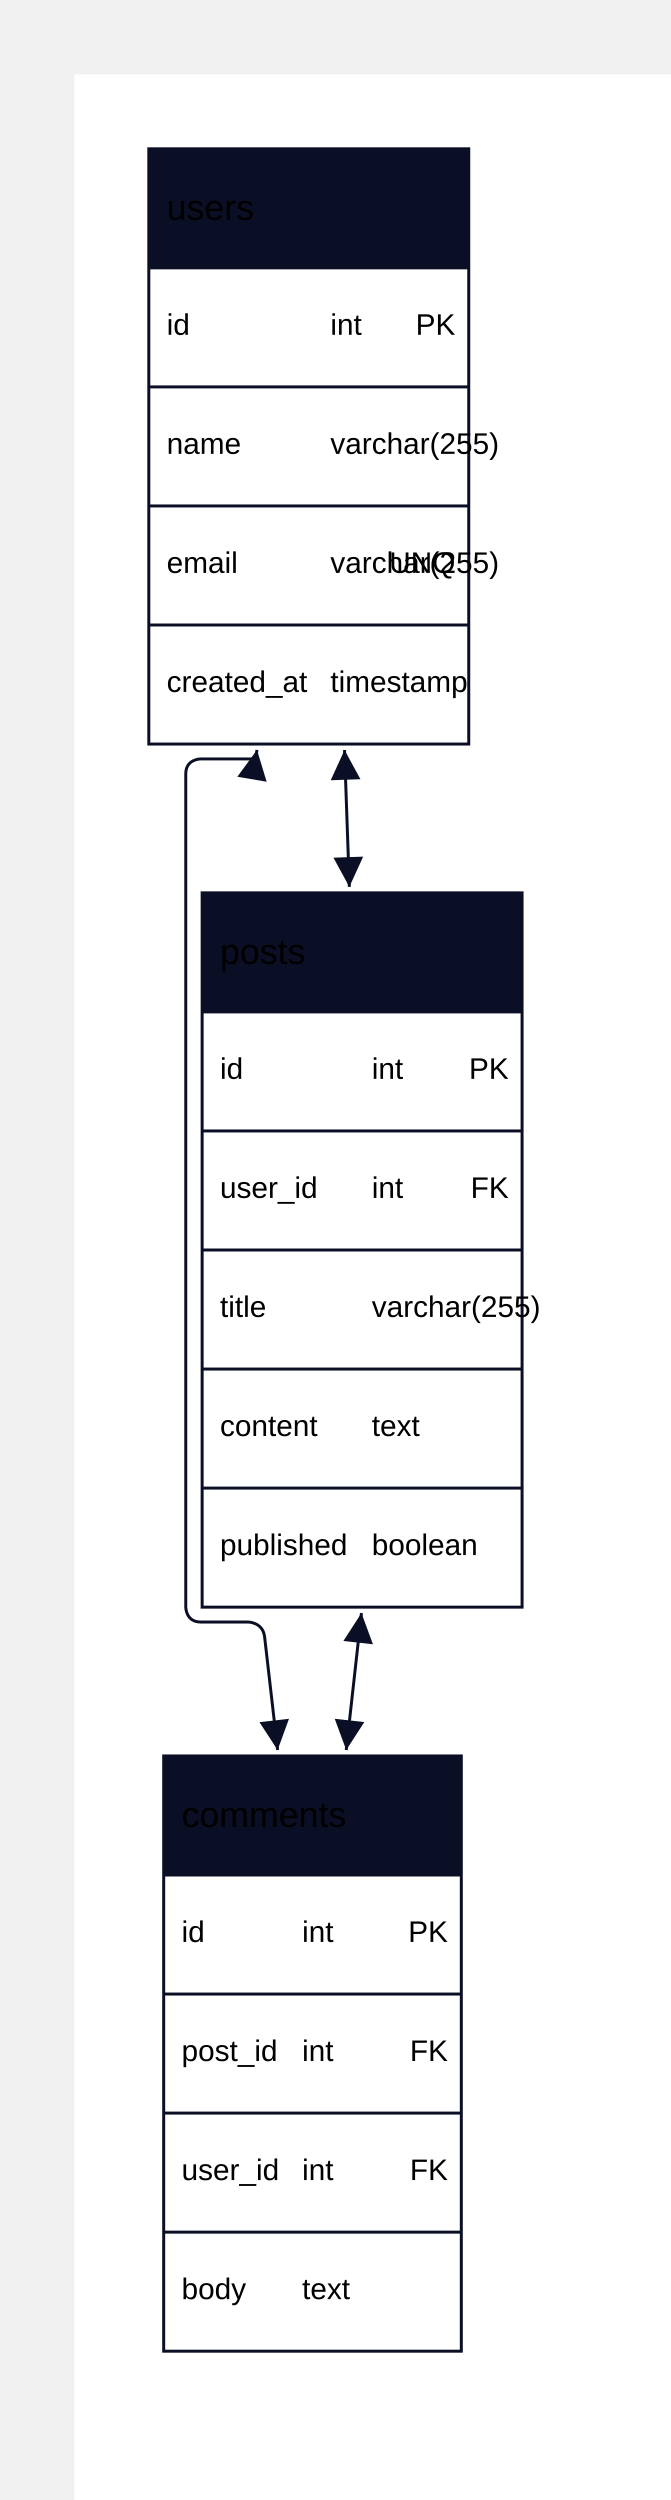
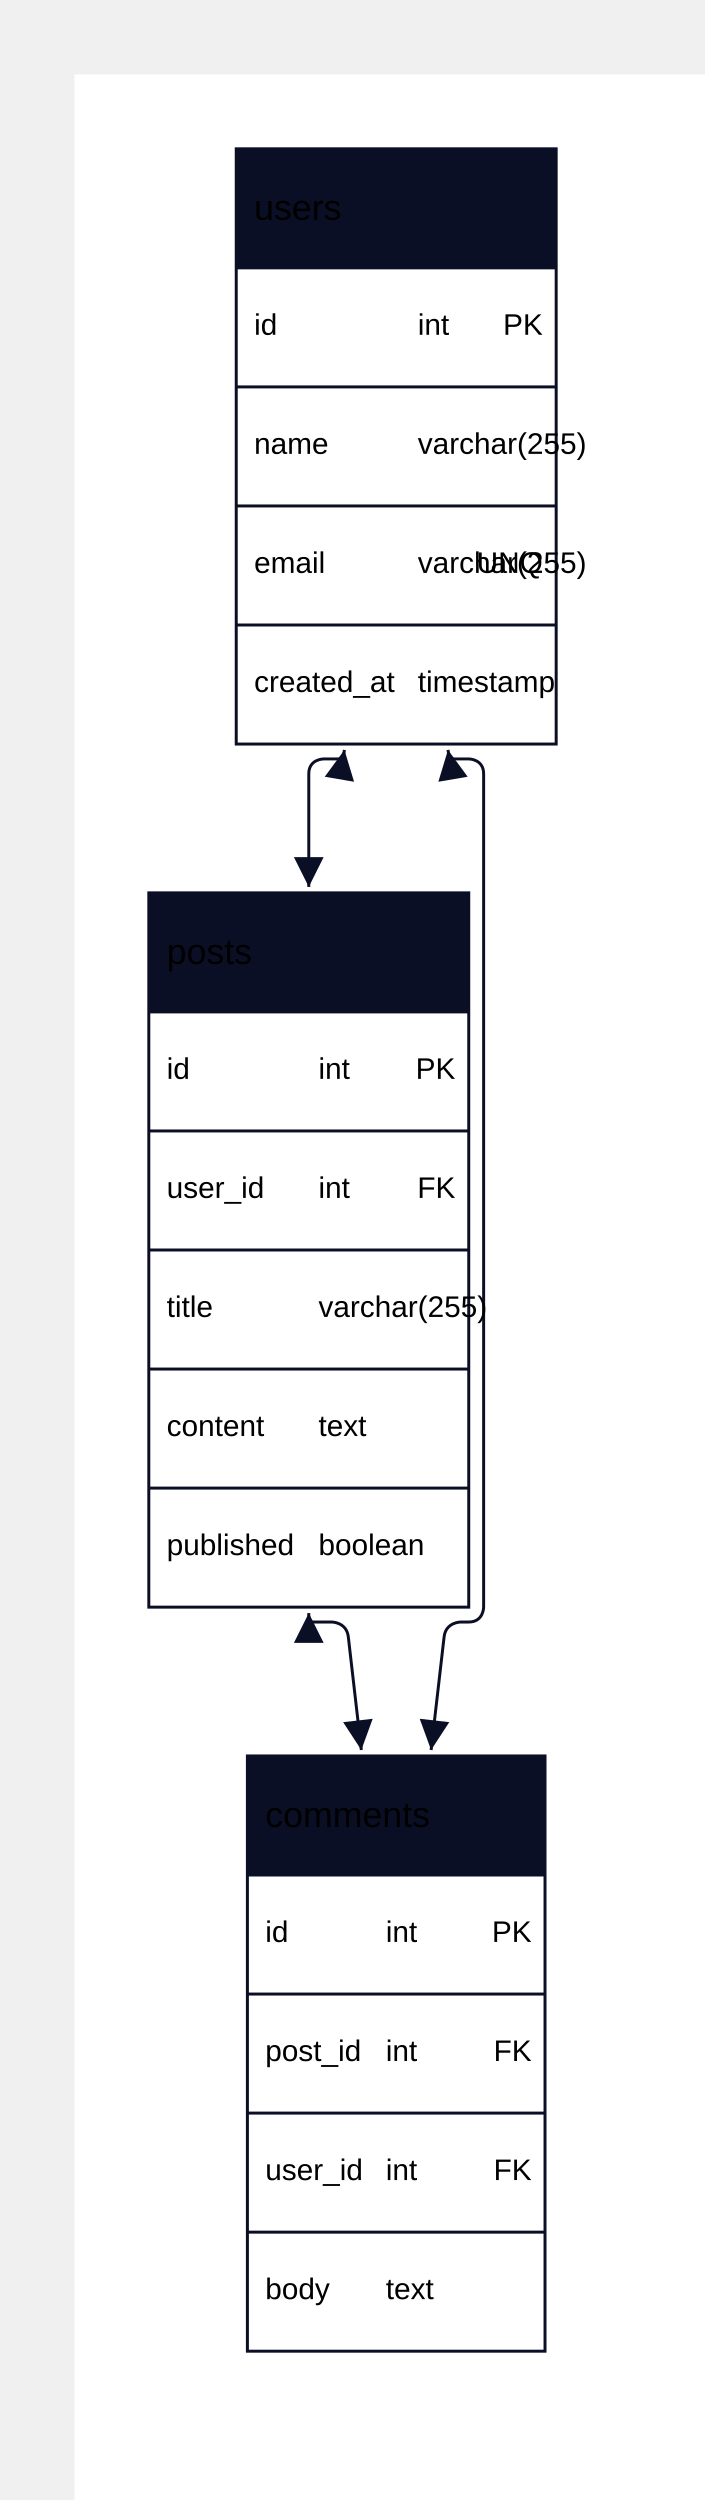
- <svg xmlns="http://www.w3.org/2000/svg" width="450.833" height="1680" viewBox="-50 -50 450.833 1680" data-d2-version="0.1.0">
+ <svg xmlns="http://www.w3.org/2000/svg" width="473.75" height="1680" viewBox="-50 -50 473.75 1680" data-d2-version="0.1.0">
  <defs>
    <marker id="arrow-triangle" markerWidth="10" markerHeight="10" refX="10" refY="5" orient="auto" markerUnits="strokeWidth">
      <path d="M0,0 L10,5 L0,10 Z" fill="#0A0F25" />
    </marker>
    <marker id="arrow-triangle-reverse" markerWidth="10" markerHeight="10" refX="0" refY="5" orient="auto" markerUnits="strokeWidth">
      <path d="M10,0 L0,5 L10,10 Z" fill="#0A0F25" />
    </marker>
    <marker id="arrow-diamond" markerWidth="10" markerHeight="10" refX="10" refY="5" orient="auto" markerUnits="strokeWidth">
      <path d="M0,5 L5,0 L10,5 L5,10 Z" fill="#0A0F25" />
    </marker>
    <marker id="arrow-diamond-reverse" markerWidth="10" markerHeight="10" refX="0" refY="5" orient="auto" markerUnits="strokeWidth">
      <path d="M0,5 L5,0 L10,5 L5,10 Z" fill="#0A0F25" />
    </marker>
    <marker id="arrow-circle" markerWidth="10" markerHeight="10" refX="6" refY="5" orient="auto" markerUnits="strokeWidth">
      <circle cx="5" cy="5" r="4" fill="#0A0F25" />
    </marker>
    <marker id="arrow-circle-reverse" markerWidth="10" markerHeight="10" refX="4" refY="5" orient="auto" markerUnits="strokeWidth">
      <circle cx="5" cy="5" r="4" fill="#0A0F25" />
    </marker>
    <marker id="arrow-cf-one" markerWidth="10" markerHeight="10" refX="10" refY="5" orient="auto" markerUnits="strokeWidth">
      <line x1="10" y1="0" x2="10" y2="10" stroke="#0A0F25" stroke-width="2" />
    </marker>
    <marker id="arrow-cf-one-reverse" markerWidth="10" markerHeight="10" refX="0" refY="5" orient="auto" markerUnits="strokeWidth">
      <line x1="0" y1="0" x2="0" y2="10" stroke="#0A0F25" stroke-width="2" />
    </marker>
    <marker id="arrow-cf-many" markerWidth="10" markerHeight="10" refX="10" refY="5" orient="auto" markerUnits="strokeWidth">
      <path d="M0,5 L10,0 M0,5 L10,5 M0,5 L10,10" stroke="#0A0F25" stroke-width="2" fill="none" />
    </marker>
    <marker id="arrow-cf-many-reverse" markerWidth="10" markerHeight="10" refX="0" refY="5" orient="auto" markerUnits="strokeWidth">
      <path d="M10,5 L0,0 M10,5 L0,5 M10,5 L0,10" stroke="#0A0F25" stroke-width="2" fill="none" />
    </marker>
    <marker id="arrow-cf-one-required" markerWidth="10" markerHeight="10" refX="10" refY="5" orient="auto" markerUnits="strokeWidth">
      <line x1="10" y1="0" x2="10" y2="10" stroke="#0A0F25" stroke-width="2" />
      <line x1="7" y1="0" x2="7" y2="10" stroke="#0A0F25" stroke-width="2" />
    </marker>
    <marker id="arrow-cf-one-required-reverse" markerWidth="10" markerHeight="10" refX="0" refY="5" orient="auto" markerUnits="strokeWidth">
      <line x1="0" y1="0" x2="0" y2="10" stroke="#0A0F25" stroke-width="2" />
      <line x1="3" y1="0" x2="3" y2="10" stroke="#0A0F25" stroke-width="2" />
    </marker>
    <marker id="arrow-cf-many-required" markerWidth="10" markerHeight="10" refX="10" refY="5" orient="auto" markerUnits="strokeWidth">
      <path d="M0,5 L10,0 M0,5 L10,5 M0,5 L10,10" stroke="#0A0F25" stroke-width="2" fill="none" />
      <line x1="3" y1="0" x2="3" y2="10" stroke="#0A0F25" stroke-width="2" />
    </marker>
    <marker id="arrow-cf-many-required-reverse" markerWidth="10" markerHeight="10" refX="0" refY="5" orient="auto" markerUnits="strokeWidth">
      <path d="M10,5 L0,0 M10,5 L0,5 M10,5 L0,10" stroke="#0A0F25" stroke-width="2" fill="none" />
      <line x1="7" y1="0" x2="7" y2="10" stroke="#0A0F25" stroke-width="2" />
    </marker>
    <marker id="arrow-cf-one-optional" markerWidth="10" markerHeight="10" refX="10" refY="5" orient="auto" markerUnits="strokeWidth">
      <line x1="10" y1="0" x2="10" y2="10" stroke="#0A0F25" stroke-width="2" />
      <circle cx="7" cy="5" r="2" stroke="#0A0F25" stroke-width="2" fill="white" />
    </marker>
    <marker id="arrow-cf-one-optional-reverse" markerWidth="10" markerHeight="10" refX="0" refY="5" orient="auto" markerUnits="strokeWidth">
      <line x1="0" y1="0" x2="0" y2="10" stroke="#0A0F25" stroke-width="2" />
      <circle cx="3" cy="5" r="2" stroke="#0A0F25" stroke-width="2" fill="white" />
    </marker>
    <marker id="arrow-cf-many-optional" markerWidth="10" markerHeight="10" refX="10" refY="5" orient="auto" markerUnits="strokeWidth">
      <path d="M0,5 L10,0 M0,5 L10,5 M0,5 L10,10" stroke="#0A0F25" stroke-width="2" fill="none" />
      <circle cx="3" cy="5" r="2" stroke="#0A0F25" stroke-width="2" fill="white" />
    </marker>
    <marker id="arrow-cf-many-optional-reverse" markerWidth="10" markerHeight="10" refX="0" refY="5" orient="auto" markerUnits="strokeWidth">
      <path d="M10,5 L0,0 M10,5 L0,5 M10,5 L0,10" stroke="#0A0F25" stroke-width="2" fill="none" />
      <circle cx="7" cy="5" r="2" stroke="#0A0F25" stroke-width="2" fill="white" />
    </marker>
    <marker id="arrow-line" markerWidth="10" markerHeight="10" refX="10" refY="5" orient="auto" markerUnits="strokeWidth">
      <line x1="10" y1="0" x2="10" y2="10" stroke="#0A0F25" stroke-width="2" />
    </marker>
    <marker id="arrow-line-reverse" markerWidth="10" markerHeight="10" refX="0" refY="5" orient="auto" markerUnits="strokeWidth">
      <line x1="0" y1="0" x2="0" y2="10" stroke="#0A0F25" stroke-width="2" />
    </marker>
    <marker id="arrow-open" markerWidth="10" markerHeight="10" refX="10" refY="5" orient="auto" markerUnits="strokeWidth">
      <path d="M0,0 L10,5 L0,10" stroke="#0A0F25" stroke-width="2" fill="none" />
    </marker>
    <marker id="arrow-open-reverse" markerWidth="10" markerHeight="10" refX="0" refY="5" orient="auto" markerUnits="strokeWidth">
      <path d="M10,0 L0,5 L10,10" stroke="#0A0F25" stroke-width="2" fill="none" />
    </marker>
    <marker id="arrow" markerWidth="10" markerHeight="10" refX="10" refY="5" orient="auto" markerUnits="strokeWidth">
      <path d="M0,0 L10,5 L0,10 Z" fill="#0A0F25" />
    </marker>
    <marker id="arrow-reverse" markerWidth="10" markerHeight="10" refX="0" refY="5" orient="auto" markerUnits="strokeWidth">
      <path d="M10,0 L0,5 L10,10 Z" fill="#0A0F25" />
    </marker>
  </defs>
  <rect width="100%" height="100%" fill="#FFFFFF" />
  <g id="base-layer">
-     <rect x="50" y="50" width="215" height="400" fill="#FFFFFF" stroke="#0A0F25" stroke-width="2" />
-     <rect x="50" y="50" width="215" height="80" fill="#0A0F25" stroke="none" stroke-width="0" />
-     <line x1="50" y1="130" x2="265" y2="130" stroke="#0A0F25" stroke-width="2" />
-     <line x1="50" y1="210" x2="265" y2="210" stroke="#0A0F25" stroke-width="2" />
-     <line x1="50" y1="290" x2="265" y2="290" stroke="#0A0F25" stroke-width="2" />
-     <line x1="50" y1="370" x2="265" y2="370" stroke="#0A0F25" stroke-width="2" />
-     <rect x="85.833" y="550" width="215" height="480" fill="#FFFFFF" stroke="#0A0F25" stroke-width="2" />
-     <rect x="85.833" y="550" width="215" height="80" fill="#0A0F25" stroke="none" stroke-width="0" />
-     <line x1="85.833" y1="630" x2="300.833" y2="630" stroke="#0A0F25" stroke-width="2" />
-     <line x1="85.833" y1="710" x2="300.833" y2="710" stroke="#0A0F25" stroke-width="2" />
-     <line x1="85.833" y1="790" x2="300.833" y2="790" stroke="#0A0F25" stroke-width="2" />
-     <line x1="85.833" y1="870" x2="300.833" y2="870" stroke="#0A0F25" stroke-width="2" />
-     <line x1="85.833" y1="950" x2="300.833" y2="950" stroke="#0A0F25" stroke-width="2" />
-     <rect x="60" y="1130" width="200" height="400" fill="#FFFFFF" stroke="#0A0F25" stroke-width="2" />
-     <rect x="60" y="1130" width="200" height="80" fill="#0A0F25" stroke="none" stroke-width="0" />
-     <line x1="60" y1="1210" x2="260" y2="1210" stroke="#0A0F25" stroke-width="2" />
-     <line x1="60" y1="1290" x2="260" y2="1290" stroke="#0A0F25" stroke-width="2" />
-     <line x1="60" y1="1370" x2="260" y2="1370" stroke="#0A0F25" stroke-width="2" />
-     <line x1="60" y1="1450" x2="260" y2="1450" stroke="#0A0F25" stroke-width="2" />
-     <path d="M 181.529 453.998 C 182.822 490.8 183.469 509.2 184.762 546.002" fill="none" stroke="#0A0F25" stroke-width="2" marker-start="url(#arrow-triangle-reverse)" marker-end="url(#arrow-triangle)" />
-     <path d="M 192.892 1033.976 C 188.801 1070.795 186.755 1089.205 182.664 1126.024" fill="none" stroke="#0A0F25" stroke-width="2" marker-start="url(#arrow-triangle-reverse)" marker-end="url(#arrow-triangle)" />
-     <path d="M 122.7 453.943 C 122.493 455.154 122.39 455.76 122.183 456.972 C 122.183 456.972 121.667 460 118.594 460 C 105.09 460 98.338 460 84.833 460 C 84.833 460 74.833 460 74.833 470 C 74.833 694 74.833 806 74.833 1030 C 74.833 1030 74.833 1040 84.833 1040 C 97.567 1040 103.933 1040 116.667 1040 C 116.667 1040 126.667 1040 127.809 1049.935 C 131.307 1080.371 133.056 1095.59 136.555 1126.026" fill="none" stroke="#0A0F25" stroke-width="2" marker-start="url(#arrow-triangle-reverse)" marker-end="url(#arrow-triangle)" />
-     <text x="62" y="97.75" text-anchor="start" font-family="Arial, sans-serif" font-size="24">users</text>
-     <text x="62" y="175" text-anchor="start" font-family="Arial, sans-serif" font-size="20">id</text>
-     <text x="172" y="175" text-anchor="start" font-family="Arial, sans-serif" font-size="20">int</text>
-     <text x="256" y="175" text-anchor="end" font-family="Arial, sans-serif" font-size="20">PK</text>
-     <text x="62" y="255" text-anchor="start" font-family="Arial, sans-serif" font-size="20">name</text>
-     <text x="172" y="255" text-anchor="start" font-family="Arial, sans-serif" font-size="20">varchar(255)</text>
-     <text x="62" y="335" text-anchor="start" font-family="Arial, sans-serif" font-size="20">email</text>
-     <text x="172" y="335" text-anchor="start" font-family="Arial, sans-serif" font-size="20">varchar(255)</text>
-     <text x="256" y="335" text-anchor="end" font-family="Arial, sans-serif" font-size="20">UNQ</text>
-     <text x="62" y="415" text-anchor="start" font-family="Arial, sans-serif" font-size="20">created_at</text>
-     <text x="172" y="415" text-anchor="start" font-family="Arial, sans-serif" font-size="20">timestamp</text>
-     <text x="97.833" y="597.75" text-anchor="start" font-family="Arial, sans-serif" font-size="24">posts</text>
-     <text x="97.833" y="675" text-anchor="start" font-family="Arial, sans-serif" font-size="20">id</text>
-     <text x="199.833" y="675" text-anchor="start" font-family="Arial, sans-serif" font-size="20">int</text>
-     <text x="291.833" y="675" text-anchor="end" font-family="Arial, sans-serif" font-size="20">PK</text>
-     <text x="97.833" y="755" text-anchor="start" font-family="Arial, sans-serif" font-size="20">user_id</text>
-     <text x="199.833" y="755" text-anchor="start" font-family="Arial, sans-serif" font-size="20">int</text>
-     <text x="291.833" y="755" text-anchor="end" font-family="Arial, sans-serif" font-size="20">FK</text>
-     <text x="97.833" y="835" text-anchor="start" font-family="Arial, sans-serif" font-size="20">title</text>
-     <text x="199.833" y="835" text-anchor="start" font-family="Arial, sans-serif" font-size="20">varchar(255)</text>
-     <text x="97.833" y="915" text-anchor="start" font-family="Arial, sans-serif" font-size="20">content</text>
-     <text x="199.833" y="915" text-anchor="start" font-family="Arial, sans-serif" font-size="20">text</text>
-     <text x="97.833" y="995" text-anchor="start" font-family="Arial, sans-serif" font-size="20">published</text>
-     <text x="199.833" y="995" text-anchor="start" font-family="Arial, sans-serif" font-size="20">boolean</text>
-     <text x="72" y="1177.75" text-anchor="start" font-family="Arial, sans-serif" font-size="24">comments</text>
-     <text x="72" y="1255" text-anchor="start" font-family="Arial, sans-serif" font-size="20">id</text>
-     <text x="153" y="1255" text-anchor="start" font-family="Arial, sans-serif" font-size="20">int</text>
-     <text x="251" y="1255" text-anchor="end" font-family="Arial, sans-serif" font-size="20">PK</text>
-     <text x="72" y="1335" text-anchor="start" font-family="Arial, sans-serif" font-size="20">post_id</text>
-     <text x="153" y="1335" text-anchor="start" font-family="Arial, sans-serif" font-size="20">int</text>
-     <text x="251" y="1335" text-anchor="end" font-family="Arial, sans-serif" font-size="20">FK</text>
-     <text x="72" y="1415" text-anchor="start" font-family="Arial, sans-serif" font-size="20">user_id</text>
-     <text x="153" y="1415" text-anchor="start" font-family="Arial, sans-serif" font-size="20">int</text>
-     <text x="251" y="1415" text-anchor="end" font-family="Arial, sans-serif" font-size="20">FK</text>
-     <text x="72" y="1495" text-anchor="start" font-family="Arial, sans-serif" font-size="20">body</text>
-     <text x="153" y="1495" text-anchor="start" font-family="Arial, sans-serif" font-size="20">text</text>
+     <rect x="108.75" y="50" width="215" height="400" fill="#FFFFFF" stroke="#0A0F25" stroke-width="2" />
+     <rect x="108.75" y="50" width="215" height="80" fill="#0A0F25" stroke="none" stroke-width="0" />
+     <line x1="108.75" y1="130" x2="323.75" y2="130" stroke="#0A0F25" stroke-width="2" />
+     <line x1="108.75" y1="210" x2="323.75" y2="210" stroke="#0A0F25" stroke-width="2" />
+     <line x1="108.75" y1="290" x2="323.75" y2="290" stroke="#0A0F25" stroke-width="2" />
+     <line x1="108.75" y1="370" x2="323.75" y2="370" stroke="#0A0F25" stroke-width="2" />
+     <rect x="50" y="550" width="215" height="480" fill="#FFFFFF" stroke="#0A0F25" stroke-width="2" />
+     <rect x="50" y="550" width="215" height="80" fill="#0A0F25" stroke="none" stroke-width="0" />
+     <line x1="50" y1="630" x2="265" y2="630" stroke="#0A0F25" stroke-width="2" />
+     <line x1="50" y1="710" x2="265" y2="710" stroke="#0A0F25" stroke-width="2" />
+     <line x1="50" y1="790" x2="265" y2="790" stroke="#0A0F25" stroke-width="2" />
+     <line x1="50" y1="870" x2="265" y2="870" stroke="#0A0F25" stroke-width="2" />
+     <line x1="50" y1="950" x2="265" y2="950" stroke="#0A0F25" stroke-width="2" />
+     <rect x="116.25" y="1130" width="200" height="400" fill="#FFFFFF" stroke="#0A0F25" stroke-width="2" />
+     <rect x="116.25" y="1130" width="200" height="80" fill="#0A0F25" stroke="none" stroke-width="0" />
+     <line x1="116.25" y1="1210" x2="316.25" y2="1210" stroke="#0A0F25" stroke-width="2" />
+     <line x1="116.25" y1="1290" x2="316.25" y2="1290" stroke="#0A0F25" stroke-width="2" />
+     <line x1="116.25" y1="1370" x2="316.25" y2="1370" stroke="#0A0F25" stroke-width="2" />
+     <line x1="116.25" y1="1450" x2="316.25" y2="1450" stroke="#0A0F25" stroke-width="2" />
+     <path d="M 181.45 453.943 C 181.243 455.154 181.14 455.76 180.933 456.972 C 180.933 456.972 180.417 460 177.344 460 C 173.407 460 171.438 460 167.5 460 C 167.5 460 157.5 460 157.5 470 C 157.5 500.4 157.5 515.6 157.5 546" fill="none" stroke="#0A0F25" stroke-width="2" marker-start="url(#arrow-triangle-reverse)" marker-end="url(#arrow-triangle)" />
+     <path d="M 157.5 1034 C 157.5 1035.2 157.5 1035.8 157.5 1037 C 157.5 1037 157.5 1040 160.5 1040 C 165.467 1040 167.95 1040 172.917 1040 C 172.917 1040 182.917 1040 184.059 1049.935 C 187.557 1080.371 189.306 1095.59 192.805 1126.026" fill="none" stroke="#0A0F25" stroke-width="2" marker-start="url(#arrow-triangle-reverse)" marker-end="url(#arrow-triangle)" />
+     <path d="M 251.05 453.943 C 251.257 455.154 251.36 455.76 251.567 456.972 C 251.567 456.972 252.083 460 255.156 460 C 259.093 460 261.062 460 265 460 C 265 460 275 460 275 470 C 275 694 275 806 275 1030 C 275 1030 275 1040 265 1040 C 262.833 1040 261.75 1040 259.583 1040 C 259.583 1040 249.583 1040 248.441 1049.935 C 244.943 1080.371 243.194 1095.59 239.695 1126.026" fill="none" stroke="#0A0F25" stroke-width="2" marker-start="url(#arrow-triangle-reverse)" marker-end="url(#arrow-triangle)" />
+     <text x="120.75" y="97.75" text-anchor="start" font-family="Arial, sans-serif" font-size="24">users</text>
+     <text x="120.75" y="175" text-anchor="start" font-family="Arial, sans-serif" font-size="20">id</text>
+     <text x="230.75" y="175" text-anchor="start" font-family="Arial, sans-serif" font-size="20">int</text>
+     <text x="314.75" y="175" text-anchor="end" font-family="Arial, sans-serif" font-size="20">PK</text>
+     <text x="120.75" y="255" text-anchor="start" font-family="Arial, sans-serif" font-size="20">name</text>
+     <text x="230.75" y="255" text-anchor="start" font-family="Arial, sans-serif" font-size="20">varchar(255)</text>
+     <text x="120.75" y="335" text-anchor="start" font-family="Arial, sans-serif" font-size="20">email</text>
+     <text x="230.75" y="335" text-anchor="start" font-family="Arial, sans-serif" font-size="20">varchar(255)</text>
+     <text x="314.75" y="335" text-anchor="end" font-family="Arial, sans-serif" font-size="20">UNQ</text>
+     <text x="120.75" y="415" text-anchor="start" font-family="Arial, sans-serif" font-size="20">created_at</text>
+     <text x="230.75" y="415" text-anchor="start" font-family="Arial, sans-serif" font-size="20">timestamp</text>
+     <text x="62" y="597.75" text-anchor="start" font-family="Arial, sans-serif" font-size="24">posts</text>
+     <text x="62" y="675" text-anchor="start" font-family="Arial, sans-serif" font-size="20">id</text>
+     <text x="164" y="675" text-anchor="start" font-family="Arial, sans-serif" font-size="20">int</text>
+     <text x="256" y="675" text-anchor="end" font-family="Arial, sans-serif" font-size="20">PK</text>
+     <text x="62" y="755" text-anchor="start" font-family="Arial, sans-serif" font-size="20">user_id</text>
+     <text x="164" y="755" text-anchor="start" font-family="Arial, sans-serif" font-size="20">int</text>
+     <text x="256" y="755" text-anchor="end" font-family="Arial, sans-serif" font-size="20">FK</text>
+     <text x="62" y="835" text-anchor="start" font-family="Arial, sans-serif" font-size="20">title</text>
+     <text x="164" y="835" text-anchor="start" font-family="Arial, sans-serif" font-size="20">varchar(255)</text>
+     <text x="62" y="915" text-anchor="start" font-family="Arial, sans-serif" font-size="20">content</text>
+     <text x="164" y="915" text-anchor="start" font-family="Arial, sans-serif" font-size="20">text</text>
+     <text x="62" y="995" text-anchor="start" font-family="Arial, sans-serif" font-size="20">published</text>
+     <text x="164" y="995" text-anchor="start" font-family="Arial, sans-serif" font-size="20">boolean</text>
+     <text x="128.25" y="1177.75" text-anchor="start" font-family="Arial, sans-serif" font-size="24">comments</text>
+     <text x="128.25" y="1255" text-anchor="start" font-family="Arial, sans-serif" font-size="20">id</text>
+     <text x="209.25" y="1255" text-anchor="start" font-family="Arial, sans-serif" font-size="20">int</text>
+     <text x="307.25" y="1255" text-anchor="end" font-family="Arial, sans-serif" font-size="20">PK</text>
+     <text x="128.25" y="1335" text-anchor="start" font-family="Arial, sans-serif" font-size="20">post_id</text>
+     <text x="209.25" y="1335" text-anchor="start" font-family="Arial, sans-serif" font-size="20">int</text>
+     <text x="307.25" y="1335" text-anchor="end" font-family="Arial, sans-serif" font-size="20">FK</text>
+     <text x="128.25" y="1415" text-anchor="start" font-family="Arial, sans-serif" font-size="20">user_id</text>
+     <text x="209.25" y="1415" text-anchor="start" font-family="Arial, sans-serif" font-size="20">int</text>
+     <text x="307.25" y="1415" text-anchor="end" font-family="Arial, sans-serif" font-size="20">FK</text>
+     <text x="128.25" y="1495" text-anchor="start" font-family="Arial, sans-serif" font-size="20">body</text>
+     <text x="209.25" y="1495" text-anchor="start" font-family="Arial, sans-serif" font-size="20">text</text>
  </g>
</svg>
